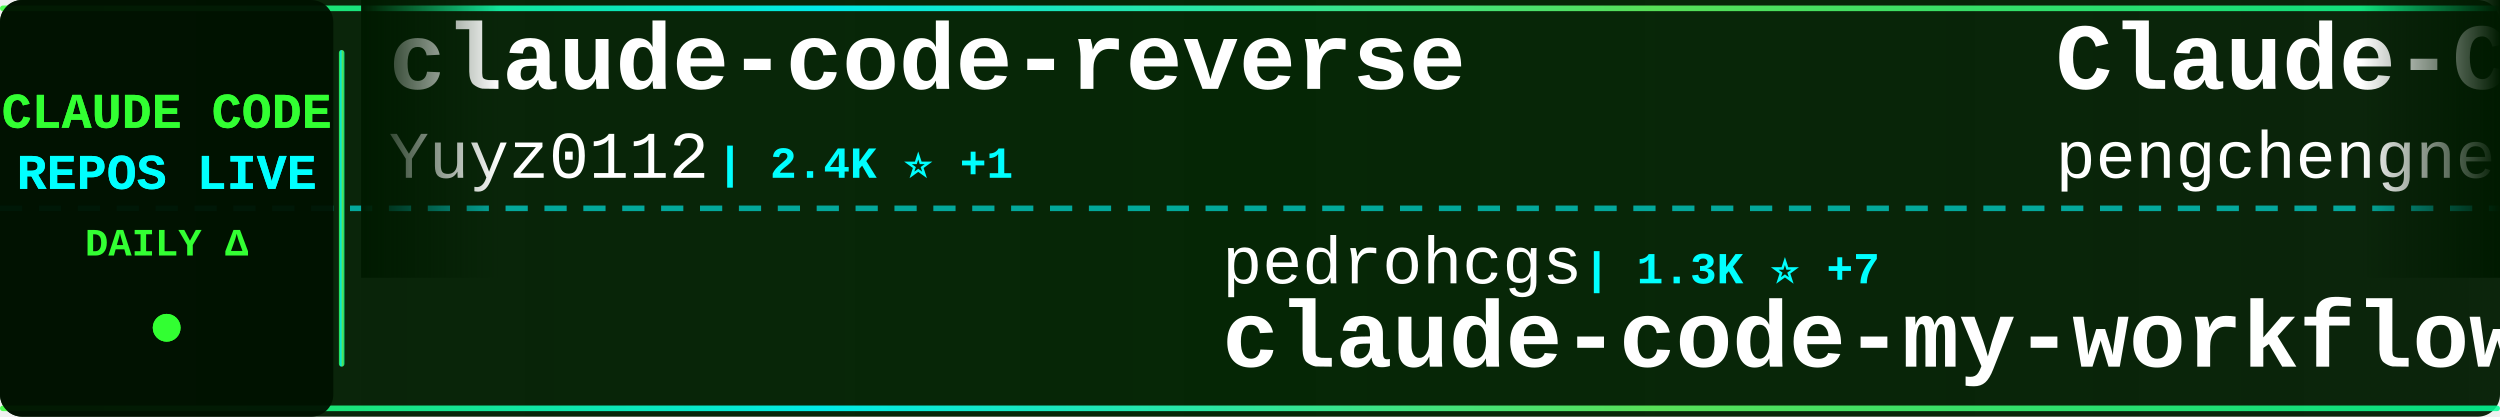
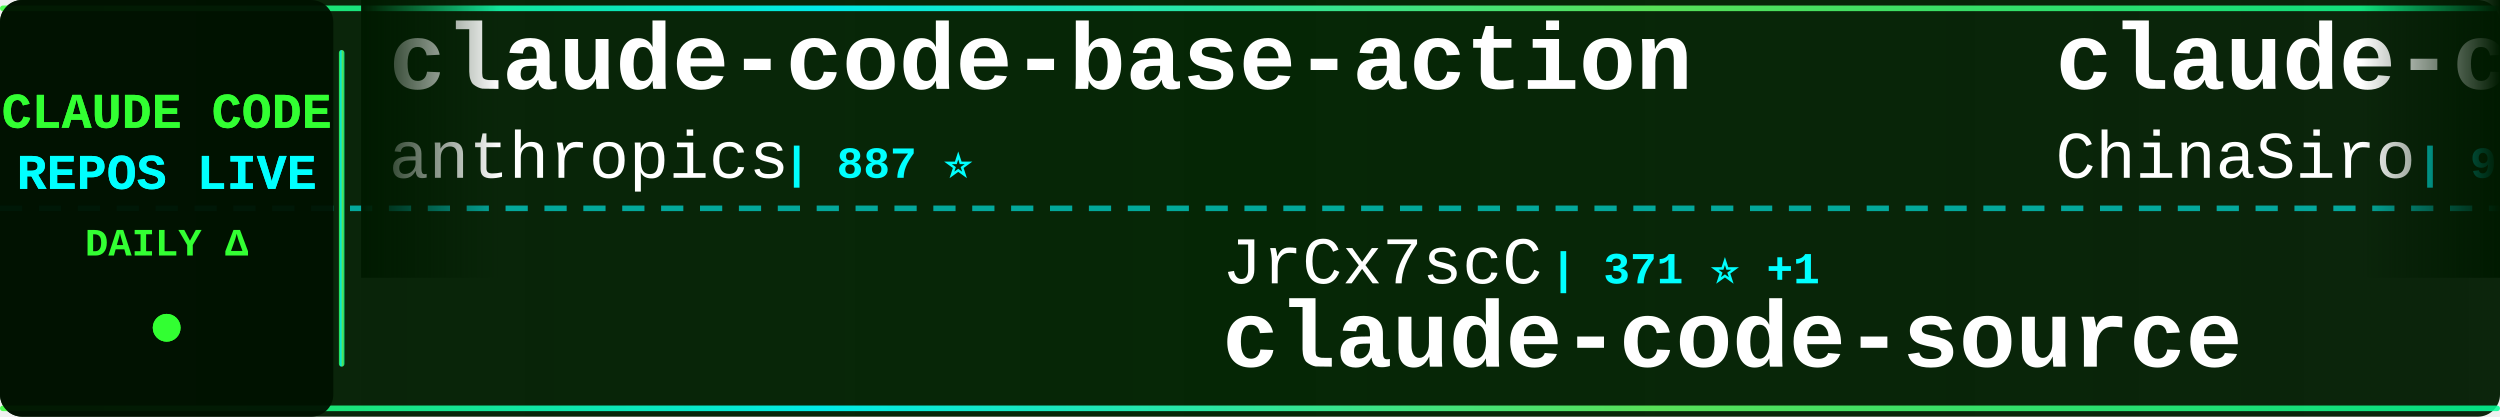
<svg xmlns="http://www.w3.org/2000/svg" width="900" height="150">
  <defs>
    <linearGradient id="tickerBg" x1="0%" y1="0%" x2="100%" y2="0%">
      <stop offset="0%" style="stop-color:#001a00;stop-opacity:0.95" />
      <stop offset="50%" style="stop-color:#002200;stop-opacity:0.98" />
      <stop offset="100%" style="stop-color:#001a00;stop-opacity:0.95" />
    </linearGradient>
    <linearGradient id="borderGrad" x1="0%" y1="0%" x2="100%" y2="0%">
      <stop offset="0%" style="stop-color:#33ff33;stop-opacity:0.85">
        <animate attributeName="stop-opacity" values="0.85;1;0.85" dur="2s" repeatCount="indefinite" />
      </stop>
      <stop offset="33%" style="stop-color:#00ffff;stop-opacity:0.9">
        <animate attributeName="stop-opacity" values="0.9;1;0.9" dur="2.2s" repeatCount="indefinite" />
      </stop>
      <stop offset="66%" style="stop-color:#66ff66;stop-opacity:0.85">
        <animate attributeName="stop-opacity" values="0.85;1;0.85" dur="1.8s" repeatCount="indefinite" />
      </stop>
      <stop offset="100%" style="stop-color:#00ff99;stop-opacity:0.85">
        <animate attributeName="stop-opacity" values="0.85;1;0.85" dur="2s" repeatCount="indefinite" />
      </stop>
    </linearGradient>
    <filter id="textGlow">
      <feGaussianBlur stdDeviation="0.1" result="coloredBlur" />
      <feMerge>
        <feMergeNode in="coloredBlur" />
        <feMergeNode in="SourceGraphic" />
      </feMerge>
    </filter>
    <filter id="metricGlow">
      <feGaussianBlur stdDeviation="0.2" result="coloredBlur" />
      <feMerge>
        <feMergeNode in="coloredBlur" />
        <feMergeNode in="SourceGraphic" />
      </feMerge>
    </filter>
    <linearGradient id="leftFade" x1="0%" y1="0%" x2="100%" y2="0%">
      <stop offset="0%" style="stop-color:#001a00;stop-opacity:1" />
      <stop offset="100%" style="stop-color:#001a00;stop-opacity:0" />
    </linearGradient>
    <linearGradient id="rightFade" x1="0%" y1="0%" x2="100%" y2="0%">
      <stop offset="0%" style="stop-color:#001a00;stop-opacity:0" />
      <stop offset="100%" style="stop-color:#001a00;stop-opacity:1" />
    </linearGradient>
  </defs>
  <rect width="900" height="150" fill="url(#tickerBg)" rx="8" />
  <rect x="0" y="2" width="900" height="2" fill="url(#borderGrad)" rx="1" />
  <rect x="0" y="146" width="900" height="2" fill="url(#borderGrad)" rx="1" />
  <line x1="0" y1="75" x2="900" y2="75" stroke="#00ffff" stroke-width="2" stroke-dasharray="8 6" opacity="0.6" />
  <rect x="0" y="0" width="120" height="150" fill="#001100" opacity="0.95" rx="8" />
  <text x="60" y="46" font-family="'Courier New', monospace" font-size="18" font-weight="bold" fill="#33ff33" text-anchor="middle" filter="url(#textGlow)">
    CLAUDE CODE
  </text>
  <text x="60" y="68" font-family="'Courier New', monospace" font-size="18" font-weight="bold" fill="#00ffff" text-anchor="middle" filter="url(#textGlow)">
    REPOS LIVE
  </text>
  <text x="60" y="92" font-family="'Courier New', monospace" font-size="14" font-weight="bold" fill="#33ff33" text-anchor="middle">
    DAILY Δ
  </text>
  <circle cx="60" cy="118" r="5" fill="#33ff33" filter="url(#metricGlow)">
    <animate attributeName="r" values="4;6;4" dur="1.5s" repeatCount="indefinite" />
    <animate attributeName="opacity" values="0.6;1;0.6" dur="1.5s" repeatCount="indefinite" />
  </circle>
  <rect x="122" y="18" width="2" height="114" fill="url(#borderGrad)" rx="1" />
  <clipPath id="tickerClip">
    <rect x="130" y="0" width="770" height="150" />
  </clipPath>
  <g clip-path="url(#tickerClip)">
    <g id="tickerItems">
      <animateTransform attributeName="transform" attributeType="XML" type="translate" from="0 0" to="-3000 0" dur="54s" repeatCount="indefinite" />
      <g transform="translate(0, 0)">
-         <text x="140" y="32" font-family="'Courier New', monospace" font-size="34" font-weight="bold" fill="#ffffff">claude-code-reverse</text>
-         <text x="140" y="64" font-family="'Courier New', monospace" font-size="24" font-weight="normal" fill="#ffffff" opacity="1.0">Yuyz0112</text>
-         <text x="258" y="64" font-family="'Courier New', monospace" font-size="16" font-weight="bold" fill="#00ffff"> | 2.4K ⭐ +1</text>
+         <text x="140" y="32" font-family="'Courier New', monospace" font-size="34" font-weight="bold" fill="#ffffff">claude-code-base-action</text>
+         <text x="140" y="64" font-family="'Courier New', monospace" font-size="24" font-weight="normal" fill="#ffffff" opacity="1.0">anthropics</text>
+         <text x="282" y="64" font-family="'Courier New', monospace" font-size="16" font-weight="bold" fill="#00ffff"> | 887 ⭐</text>
      </g>
      <g transform="translate(300, 0)">
-         <text x="140" y="102" font-family="'Courier New', monospace" font-size="24" font-weight="normal" fill="#ffffff" opacity="1.0">pedrohcgs</text>
-         <text x="270" y="102" font-family="'Courier New', monospace" font-size="16" font-weight="bold" fill="#00ffff"> | 1.3K ⭐ +7</text>
-         <text x="140" y="132" font-family="'Courier New', monospace" font-size="34" font-weight="bold" fill="#ffffff">claude-code-my-workflow</text>
+         <text x="140" y="102" font-family="'Courier New', monospace" font-size="24" font-weight="normal" fill="#ffffff" opacity="1.0">JrCx7scC</text>
+         <text x="258" y="102" font-family="'Courier New', monospace" font-size="16" font-weight="bold" fill="#00ffff"> | 371 ⭐ +1</text>
+         <text x="140" y="132" font-family="'Courier New', monospace" font-size="34" font-weight="bold" fill="#ffffff">claude-code-source</text>
      </g>
      <g transform="translate(600, 0)">
-         <text x="140" y="32" font-family="'Courier New', monospace" font-size="34" font-weight="bold" fill="#ffffff">Claude-Code</text>
-         <text x="140" y="64" font-family="'Courier New', monospace" font-size="24" font-weight="normal" fill="#ffffff" opacity="1.0">pengchengneo</text>
-         <text x="306" y="64" font-family="'Courier New', monospace" font-size="16" font-weight="bold" fill="#00ffff"> | 1.6K ⭐ +3</text>
+         <text x="140" y="32" font-family="'Courier New', monospace" font-size="34" font-weight="bold" fill="#ffffff">claude-code-sourcemap</text>
+         <text x="140" y="64" font-family="'Courier New', monospace" font-size="24" font-weight="normal" fill="#ffffff" opacity="1.0">ChinaSiro</text>
+         <text x="270" y="64" font-family="'Courier New', monospace" font-size="16" font-weight="bold" fill="#00ffff"> | 9.5K ⭐ +4</text>
      </g>
      <g transform="translate(900, 0)">
-         <text x="140" y="102" font-family="'Courier New', monospace" font-size="24" font-weight="normal" fill="#ffffff" opacity="1.0">centminmod</text>
-         <text x="282" y="102" font-family="'Courier New', monospace" font-size="16" font-weight="bold" fill="#00ffff"> | 2.4K ⭐ +2</text>
-         <text x="140" y="132" font-family="'Courier New', monospace" font-size="34" font-weight="bold" fill="#ffffff">my-claude-code-setup</text>
+         <text x="140" y="102" font-family="'Courier New', monospace" font-size="24" font-weight="normal" fill="#ffffff" opacity="1.0">nicedreamzapp</text>
+         <text x="318" y="102" font-family="'Courier New', monospace" font-size="16" font-weight="bold" fill="#00ffff"> | 2.8K ⭐ +8</text>
+         <text x="140" y="132" font-family="'Courier New', monospace" font-size="34" font-weight="bold" fill="#ffffff">claude-code-local</text>
      </g>
      <g transform="translate(1200, 0)">
-         <text x="140" y="32" font-family="'Courier New', monospace" font-size="34" font-weight="bold" fill="#ffffff">claude-code-source</text>
-         <text x="140" y="64" font-family="'Courier New', monospace" font-size="24" font-weight="normal" fill="#ffffff" opacity="1.0">AprilNEA</text>
-         <text x="258" y="64" font-family="'Courier New', monospace" font-size="16" font-weight="bold" fill="#00ffff"> | 388 ⭐</text>
+         <text x="140" y="32" font-family="'Courier New', monospace" font-size="34" font-weight="bold" fill="#ffffff">claude-code-templates</text>
+         <text x="140" y="64" font-family="'Courier New', monospace" font-size="24" font-weight="normal" fill="#ffffff" opacity="1.0">davila7</text>
+         <text x="246" y="64" font-family="'Courier New', monospace" font-size="16" font-weight="bold" fill="#00ffff"> | 28.3K ⭐ +22</text>
      </g>
      <g transform="translate(1500, 0)">
-         <text x="140" y="102" font-family="'Courier New', monospace" font-size="24" font-weight="normal" fill="#ffffff" opacity="1.0">affaan-m</text>
-         <text x="258" y="102" font-family="'Courier New', monospace" font-size="16" font-weight="bold" fill="#00ffff"> | 221.2K ⭐ +694</text>
-         <text x="140" y="132" font-family="'Courier New', monospace" font-size="34" font-weight="bold" fill="#ffffff">ECC</text>
+         <text x="140" y="102" font-family="'Courier New', monospace" font-size="24" font-weight="normal" fill="#ffffff" opacity="1.0">Windy3f3f3f3f</text>
+         <text x="318" y="102" font-family="'Courier New', monospace" font-size="16" font-weight="bold" fill="#00ffff"> | 1.5K ⭐ +5</text>
+         <text x="140" y="132" font-family="'Courier New', monospace" font-size="34" font-weight="bold" fill="#ffffff">claude-code-from-scratch</text>
      </g>
      <g transform="translate(1800, 0)">
-         <text x="140" y="32" font-family="'Courier New', monospace" font-size="34" font-weight="bold" fill="#ffffff">claude-code-source-code-...</text>
-         <text x="140" y="64" font-family="'Courier New', monospace" font-size="24" font-weight="normal" fill="#ffffff" opacity="1.0">ghuntley</text>
-         <text x="258" y="64" font-family="'Courier New', monospace" font-size="16" font-weight="bold" fill="#00ffff"> | 986 ⭐</text>
+         <text x="140" y="32" font-family="'Courier New', monospace" font-size="34" font-weight="bold" fill="#ffffff">claude-code-action</text>
+         <text x="140" y="64" font-family="'Courier New', monospace" font-size="24" font-weight="normal" fill="#ffffff" opacity="1.0">anthropics</text>
+         <text x="282" y="64" font-family="'Courier New', monospace" font-size="16" font-weight="bold" fill="#00ffff"> | 8.1K ⭐ +10</text>
      </g>
      <g transform="translate(2100, 0)">
-         <text x="140" y="102" font-family="'Courier New', monospace" font-size="24" font-weight="normal" fill="#ffffff" opacity="1.0">anthropics</text>
-         <text x="282" y="102" font-family="'Courier New', monospace" font-size="16" font-weight="bold" fill="#00ffff"> | 887 ⭐</text>
-         <text x="140" y="132" font-family="'Courier New', monospace" font-size="34" font-weight="bold" fill="#ffffff">claude-code-base-action</text>
+         <text x="140" y="102" font-family="'Courier New', monospace" font-size="24" font-weight="normal" fill="#ffffff" opacity="1.0">lst97</text>
+         <text x="222" y="102" font-family="'Courier New', monospace" font-size="16" font-weight="bold" fill="#00ffff"> | 1.6K ⭐ +1</text>
+         <text x="140" y="132" font-family="'Courier New', monospace" font-size="34" font-weight="bold" fill="#ffffff">claude-code-sub-agents</text>
      </g>
      <g transform="translate(2400, 0)">
-         <text x="140" y="32" font-family="'Courier New', monospace" font-size="34" font-weight="bold" fill="#ffffff">Claude-code</text>
-         <text x="140" y="64" font-family="'Courier New', monospace" font-size="24" font-weight="normal" fill="#ffffff" opacity="1.0">zstmfhy</text>
-         <text x="246" y="64" font-family="'Courier New', monospace" font-size="16" font-weight="bold" fill="#00ffff"> | 190 ⭐</text>
+         <text x="140" y="32" font-family="'Courier New', monospace" font-size="34" font-weight="bold" fill="#ffffff">claude-code-security-rev...</text>
+         <text x="140" y="64" font-family="'Courier New', monospace" font-size="24" font-weight="normal" fill="#ffffff" opacity="1.0">anthropics</text>
+         <text x="282" y="64" font-family="'Courier New', monospace" font-size="16" font-weight="bold" fill="#00ffff"> | 5.4K ⭐ +29</text>
      </g>
      <g transform="translate(2700, 0)">
-         <text x="140" y="102" font-family="'Courier New', monospace" font-size="24" font-weight="normal" fill="#ffffff" opacity="1.0">AICoderTudou</text>
-         <text x="306" y="102" font-family="'Courier New', monospace" font-size="16" font-weight="bold" fill="#00ffff"> | 500 ⭐</text>
-         <text x="140" y="132" font-family="'Courier New', monospace" font-size="34" font-weight="bold" fill="#ffffff">claude-code-tudou</text>
+         <text x="140" y="102" font-family="'Courier New', monospace" font-size="24" font-weight="normal" fill="#ffffff" opacity="1.0">ChrisWiles</text>
+         <text x="282" y="102" font-family="'Courier New', monospace" font-size="16" font-weight="bold" fill="#00ffff"> | 6.0K ⭐ +2</text>
+         <text x="140" y="132" font-family="'Courier New', monospace" font-size="34" font-weight="bold" fill="#ffffff">claude-code-showcase</text>
      </g>
      <g transform="translate(3000, 0)">
-         <text x="140" y="32" font-family="'Courier New', monospace" font-size="34" font-weight="bold" fill="#ffffff">claude-code-reverse</text>
-         <text x="140" y="64" font-family="'Courier New', monospace" font-size="24" font-weight="normal" fill="#ffffff" opacity="1.0">Yuyz0112</text>
-         <text x="258" y="64" font-family="'Courier New', monospace" font-size="16" font-weight="bold" fill="#00ffff"> | 2.4K ⭐ +1</text>
+         <text x="140" y="32" font-family="'Courier New', monospace" font-size="34" font-weight="bold" fill="#ffffff">claude-code-base-action</text>
+         <text x="140" y="64" font-family="'Courier New', monospace" font-size="24" font-weight="normal" fill="#ffffff" opacity="1.0">anthropics</text>
+         <text x="282" y="64" font-family="'Courier New', monospace" font-size="16" font-weight="bold" fill="#00ffff"> | 887 ⭐</text>
      </g>
      <g transform="translate(3300, 0)">
-         <text x="140" y="102" font-family="'Courier New', monospace" font-size="24" font-weight="normal" fill="#ffffff" opacity="1.0">pedrohcgs</text>
-         <text x="270" y="102" font-family="'Courier New', monospace" font-size="16" font-weight="bold" fill="#00ffff"> | 1.3K ⭐ +7</text>
-         <text x="140" y="132" font-family="'Courier New', monospace" font-size="34" font-weight="bold" fill="#ffffff">claude-code-my-workflow</text>
+         <text x="140" y="102" font-family="'Courier New', monospace" font-size="24" font-weight="normal" fill="#ffffff" opacity="1.0">JrCx7scC</text>
+         <text x="258" y="102" font-family="'Courier New', monospace" font-size="16" font-weight="bold" fill="#00ffff"> | 371 ⭐ +1</text>
+         <text x="140" y="132" font-family="'Courier New', monospace" font-size="34" font-weight="bold" fill="#ffffff">claude-code-source</text>
      </g>
      <g transform="translate(3600, 0)">
-         <text x="140" y="32" font-family="'Courier New', monospace" font-size="34" font-weight="bold" fill="#ffffff">Claude-Code</text>
-         <text x="140" y="64" font-family="'Courier New', monospace" font-size="24" font-weight="normal" fill="#ffffff" opacity="1.0">pengchengneo</text>
-         <text x="306" y="64" font-family="'Courier New', monospace" font-size="16" font-weight="bold" fill="#00ffff"> | 1.6K ⭐ +3</text>
+         <text x="140" y="32" font-family="'Courier New', monospace" font-size="34" font-weight="bold" fill="#ffffff">claude-code-sourcemap</text>
+         <text x="140" y="64" font-family="'Courier New', monospace" font-size="24" font-weight="normal" fill="#ffffff" opacity="1.0">ChinaSiro</text>
+         <text x="270" y="64" font-family="'Courier New', monospace" font-size="16" font-weight="bold" fill="#00ffff"> | 9.5K ⭐ +4</text>
      </g>
      <g transform="translate(3900, 0)">
-         <text x="140" y="102" font-family="'Courier New', monospace" font-size="24" font-weight="normal" fill="#ffffff" opacity="1.0">centminmod</text>
-         <text x="282" y="102" font-family="'Courier New', monospace" font-size="16" font-weight="bold" fill="#00ffff"> | 2.4K ⭐ +2</text>
-         <text x="140" y="132" font-family="'Courier New', monospace" font-size="34" font-weight="bold" fill="#ffffff">my-claude-code-setup</text>
+         <text x="140" y="102" font-family="'Courier New', monospace" font-size="24" font-weight="normal" fill="#ffffff" opacity="1.0">nicedreamzapp</text>
+         <text x="318" y="102" font-family="'Courier New', monospace" font-size="16" font-weight="bold" fill="#00ffff"> | 2.8K ⭐ +8</text>
+         <text x="140" y="132" font-family="'Courier New', monospace" font-size="34" font-weight="bold" fill="#ffffff">claude-code-local</text>
      </g>
    </g>
  </g>
  <rect x="130" y="0" width="50" height="100" fill="url(#leftFade)" />
  <rect x="850" y="0" width="50" height="100" fill="url(#rightFade)" />
</svg>
